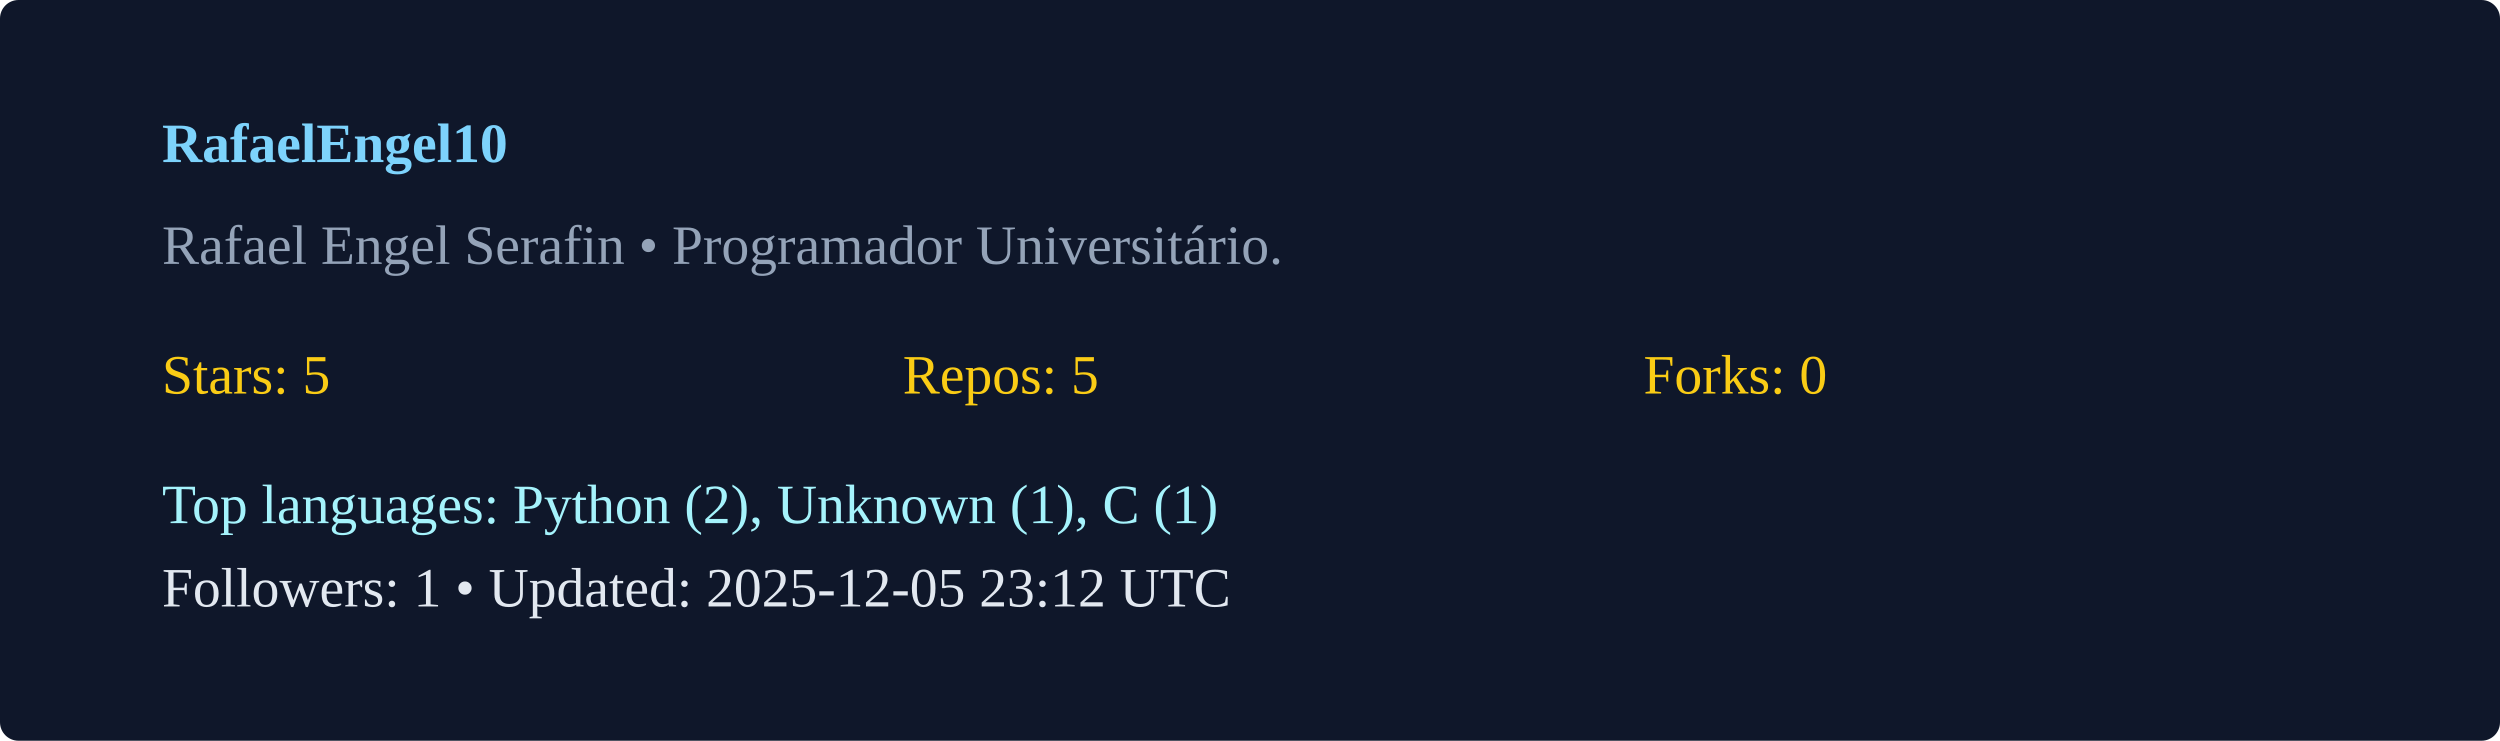
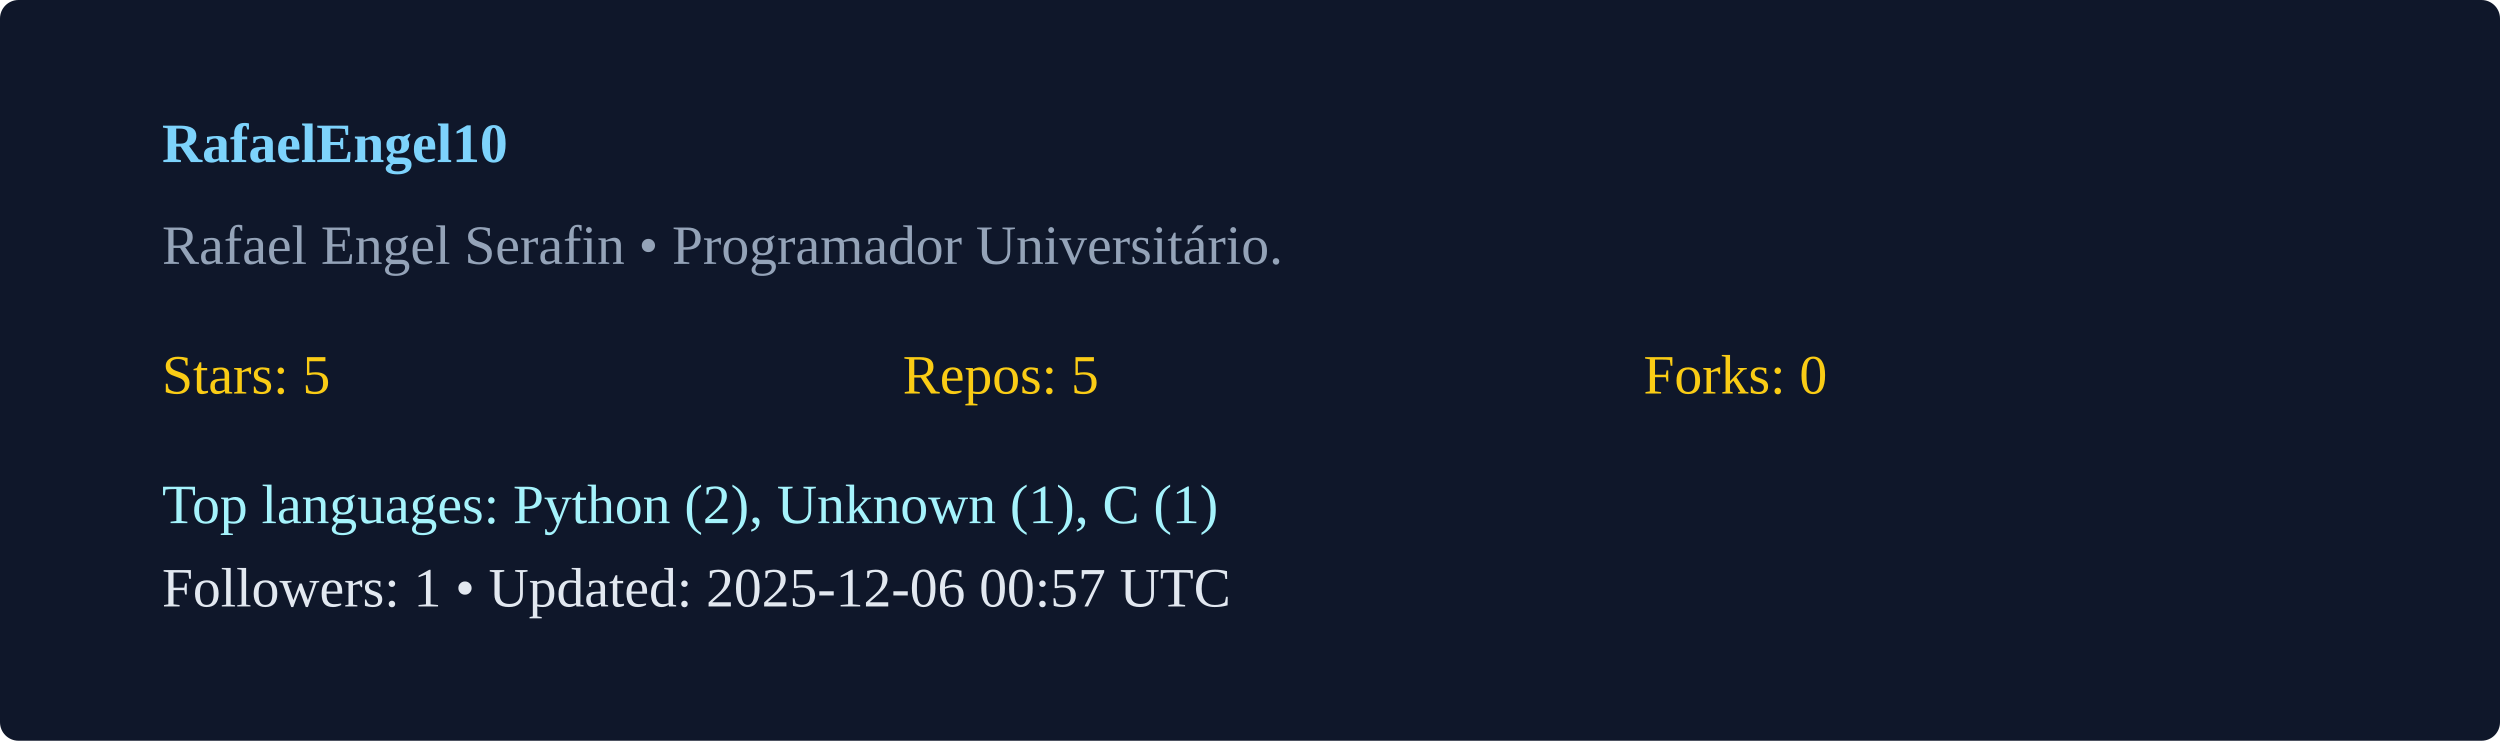
<svg xmlns="http://www.w3.org/2000/svg" width="540" height="160" viewBox="0 0 540 160">
  <rect width="100%" height="100%" rx="4" fill="#0f172a" />
  <g transform="translate(35,35)">
    <text x="0" y="0" fill="#7dd3fc" font-weight="600">RafaelEngel10</text>
    <text x="0" y="22" fill="#94a3b8">Rafael Engel Serafin  • Programador Universitário. </text>
    <g transform="translate(0,50)">
      <text x="0" y="0" fill="#facc15">Stars: 5</text>
      <text x="160" y="0" fill="#facc15">Repos: 5</text>
      <text x="320" y="0" fill="#facc15">Forks: 0</text>
      <text x="0" y="28" fill="#a5f3fc">Top languages: Python (2), Unknown (1), C (1)</text>
-       <text x="0" y="46" fill="#e2e8f0">Followers: 1 • Updated: 2025-12-05 23:12 UTC</text>
+       <text x="0" y="46" fill="#e2e8f0">Followers: 1 • Updated: 2025-12-06 00:57 UTC</text>
    </g>
  </g>
</svg>
